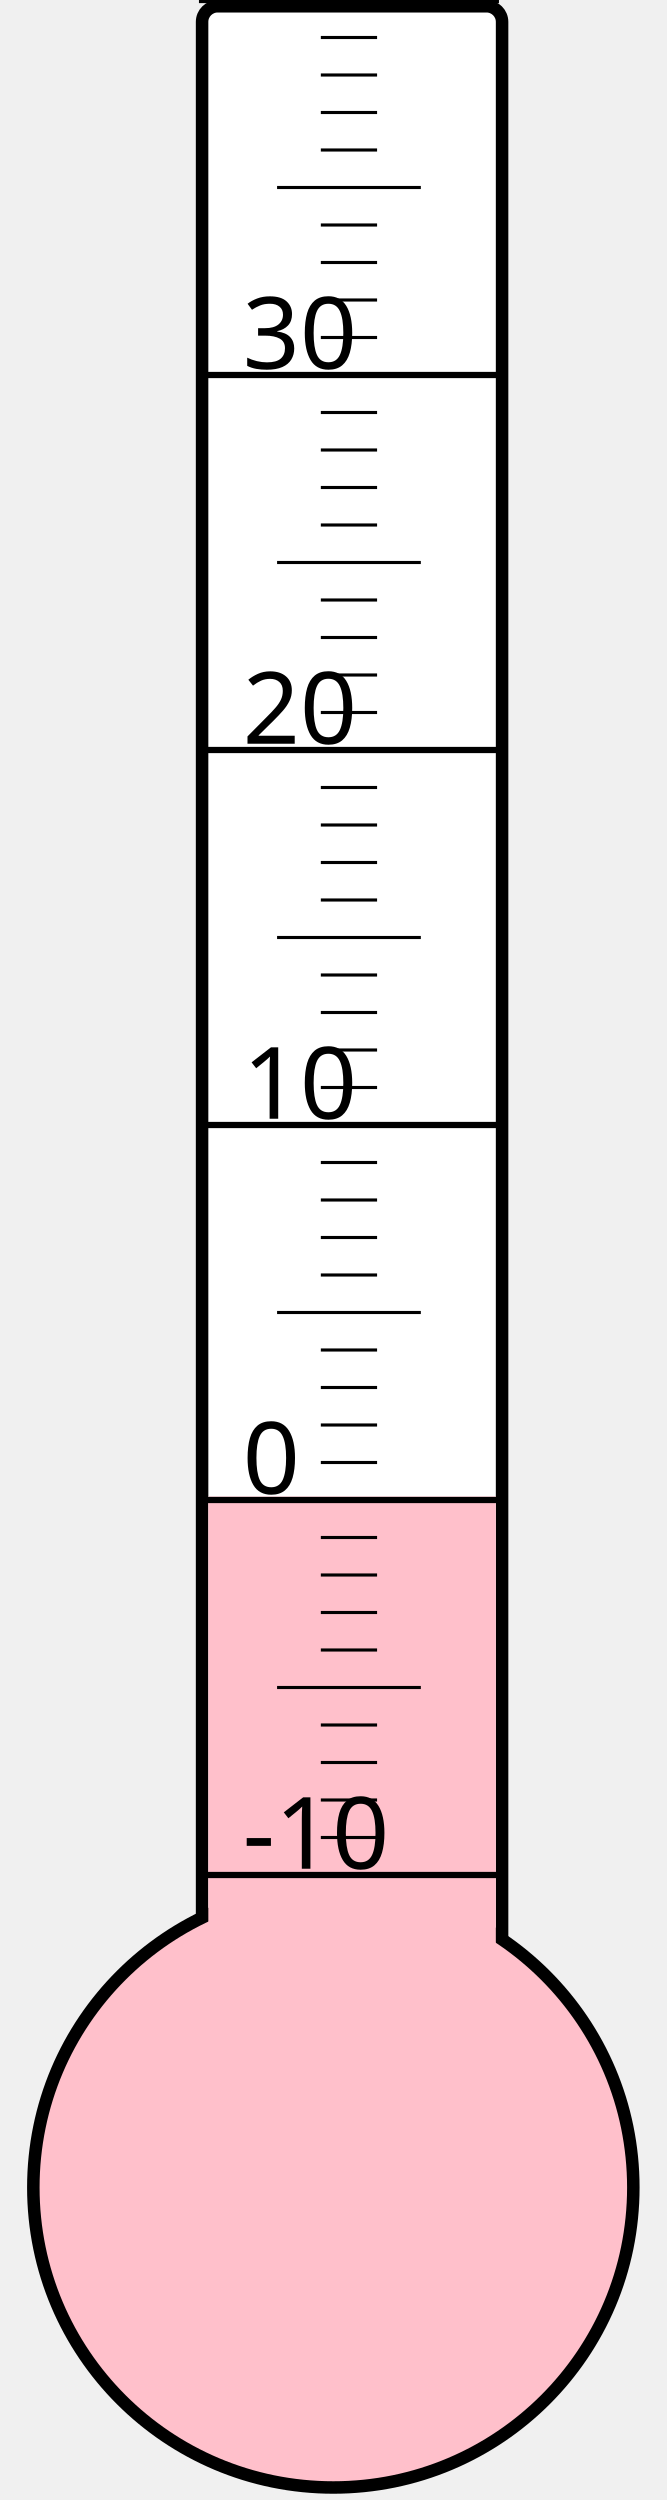
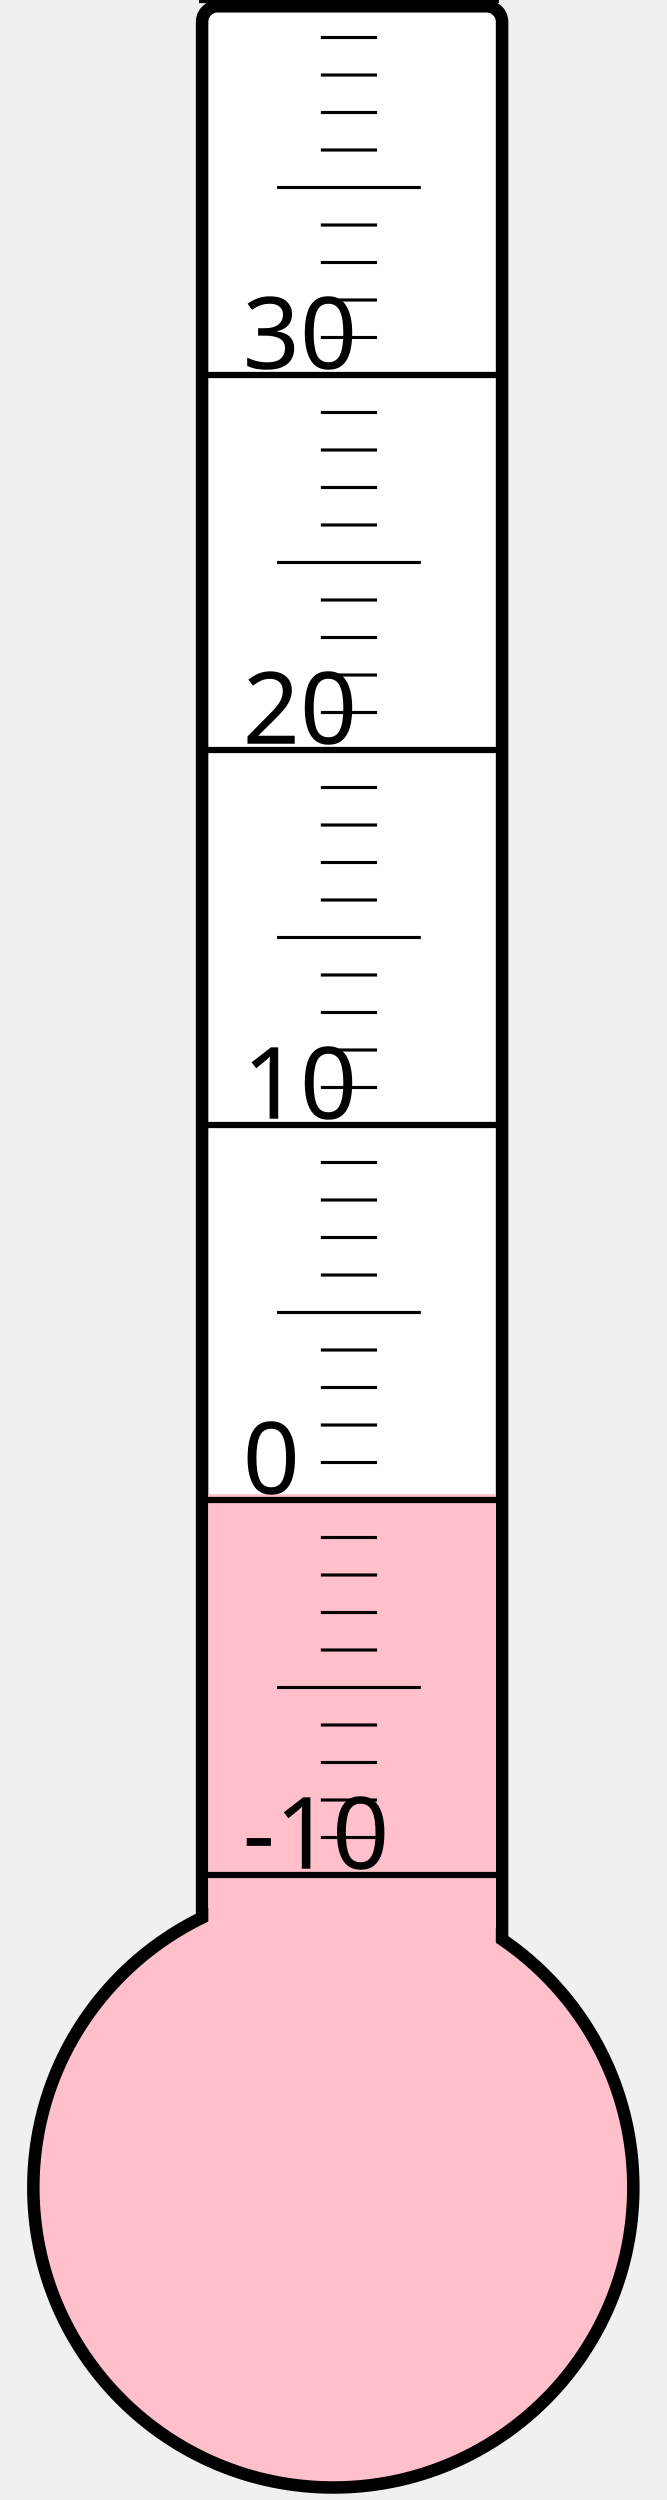
<svg xmlns="http://www.w3.org/2000/svg" width="40px" height="150px" viewBox="0 0 200 800">
  <rect width="200" height="800" x="0" y="0" style="fill: #ffffeb; fill-opacity: 0;" />
  <rect width="96" height="680" x="58" y="2" rx="5" ry="5" style="fill: white; fill-opacity: 1; stroke: black; stroke-width: 4;" />
  <circle cx="100" cy="700" r="96" style="fill: pink; stroke: black; stroke-width: 4;" />
-   <rect width="92" height="221.125" x="60" y="478.875" style="fill: pink; fill-opacity: 1; stroke-width: 0;" />
+   <rect width="92" height="221.875" x="60" y="478.125" style="fill: pink; fill-opacity: 1; stroke-width: 0;" />
  <text x="71" y="598" style="font-family: sans-serif; font-size: 24pt;">-10</text>
  <text x="71" y="478" style="font-family: sans-serif; font-size: 24pt;">0</text>
  <text x="71" y="358" style="font-family: sans-serif; font-size: 24pt;">10</text>
  <text x="71" y="238" style="font-family: sans-serif; font-size: 24pt;">20</text>
  <text x="71" y="118" style="font-family: sans-serif; font-size: 24pt;">30</text>
  <g style="stroke: black;">
    <line x1="57" y1="600" x2="153" y2="600" style="stroke-width: 2;" />
    <line x1="96" y1="588" x2="114" y2="588" style="stroke-width: 1;" />
    <line x1="96" y1="576" x2="114" y2="576" style="stroke-width: 1;" />
    <line x1="96" y1="564" x2="114" y2="564" style="stroke-width: 1;" />
    <line x1="96" y1="552" x2="114" y2="552" style="stroke-width: 1;" />
    <line x1="82" y1="540" x2="128" y2="540" style="stroke-width: 1;" />
    <line x1="96" y1="528" x2="114" y2="528" style="stroke-width: 1;" />
    <line x1="96" y1="516" x2="114" y2="516" style="stroke-width: 1;" />
    <line x1="96" y1="504" x2="114" y2="504" style="stroke-width: 1;" />
    <line x1="96" y1="492" x2="114" y2="492" style="stroke-width: 1;" />
    <line x1="57" y1="480" x2="153" y2="480" style="stroke-width: 2;" />
    <line x1="96" y1="468" x2="114" y2="468" style="stroke-width: 1;" />
    <line x1="96" y1="456" x2="114" y2="456" style="stroke-width: 1;" />
    <line x1="96" y1="444" x2="114" y2="444" style="stroke-width: 1;" />
    <line x1="96" y1="432" x2="114" y2="432" style="stroke-width: 1;" />
    <line x1="82" y1="420" x2="128" y2="420" style="stroke-width: 1;" />
    <line x1="96" y1="408" x2="114" y2="408" style="stroke-width: 1;" />
    <line x1="96" y1="396" x2="114" y2="396" style="stroke-width: 1;" />
    <line x1="96" y1="384" x2="114" y2="384" style="stroke-width: 1;" />
    <line x1="96" y1="372" x2="114" y2="372" style="stroke-width: 1;" />
    <line x1="57" y1="360" x2="153" y2="360" style="stroke-width: 2;" />
    <line x1="96" y1="348" x2="114" y2="348" style="stroke-width: 1;" />
    <line x1="96" y1="336" x2="114" y2="336" style="stroke-width: 1;" />
    <line x1="96" y1="324" x2="114" y2="324" style="stroke-width: 1;" />
    <line x1="96" y1="312" x2="114" y2="312" style="stroke-width: 1;" />
    <line x1="82" y1="300" x2="128" y2="300" style="stroke-width: 1;" />
    <line x1="96" y1="288" x2="114" y2="288" style="stroke-width: 1;" />
    <line x1="96" y1="276" x2="114" y2="276" style="stroke-width: 1;" />
    <line x1="96" y1="264" x2="114" y2="264" style="stroke-width: 1;" />
    <line x1="96" y1="252" x2="114" y2="252" style="stroke-width: 1;" />
    <line x1="57" y1="240" x2="153" y2="240" style="stroke-width: 2;" />
    <line x1="96" y1="228" x2="114" y2="228" style="stroke-width: 1;" />
    <line x1="96" y1="216" x2="114" y2="216" style="stroke-width: 1;" />
    <line x1="96" y1="204" x2="114" y2="204" style="stroke-width: 1;" />
    <line x1="96" y1="192" x2="114" y2="192" style="stroke-width: 1;" />
    <line x1="82" y1="180" x2="128" y2="180" style="stroke-width: 1;" />
    <line x1="96" y1="168" x2="114" y2="168" style="stroke-width: 1;" />
    <line x1="96" y1="156" x2="114" y2="156" style="stroke-width: 1;" />
    <line x1="96" y1="144" x2="114" y2="144" style="stroke-width: 1;" />
    <line x1="96" y1="132" x2="114" y2="132" style="stroke-width: 1;" />
    <line x1="57" y1="120" x2="153" y2="120" style="stroke-width: 2;" />
    <line x1="96" y1="108" x2="114" y2="108" style="stroke-width: 1;" />
    <line x1="96" y1="96" x2="114" y2="96" style="stroke-width: 1;" />
    <line x1="96" y1="84" x2="114" y2="84" style="stroke-width: 1;" />
    <line x1="96" y1="72" x2="114" y2="72" style="stroke-width: 1;" />
    <line x1="82" y1="60" x2="128" y2="60" style="stroke-width: 1;" />
    <line x1="96" y1="48" x2="114" y2="48" style="stroke-width: 1;" />
    <line x1="96" y1="36" x2="114" y2="36" style="stroke-width: 1;" />
    <line x1="96" y1="24" x2="114" y2="24" style="stroke-width: 1;" />
    <line x1="96" y1="12" x2="114" y2="12" style="stroke-width: 1;" />
    <line x1="57" y1="0" x2="153" y2="0" style="stroke-width: 2;" />
  </g>
</svg>
